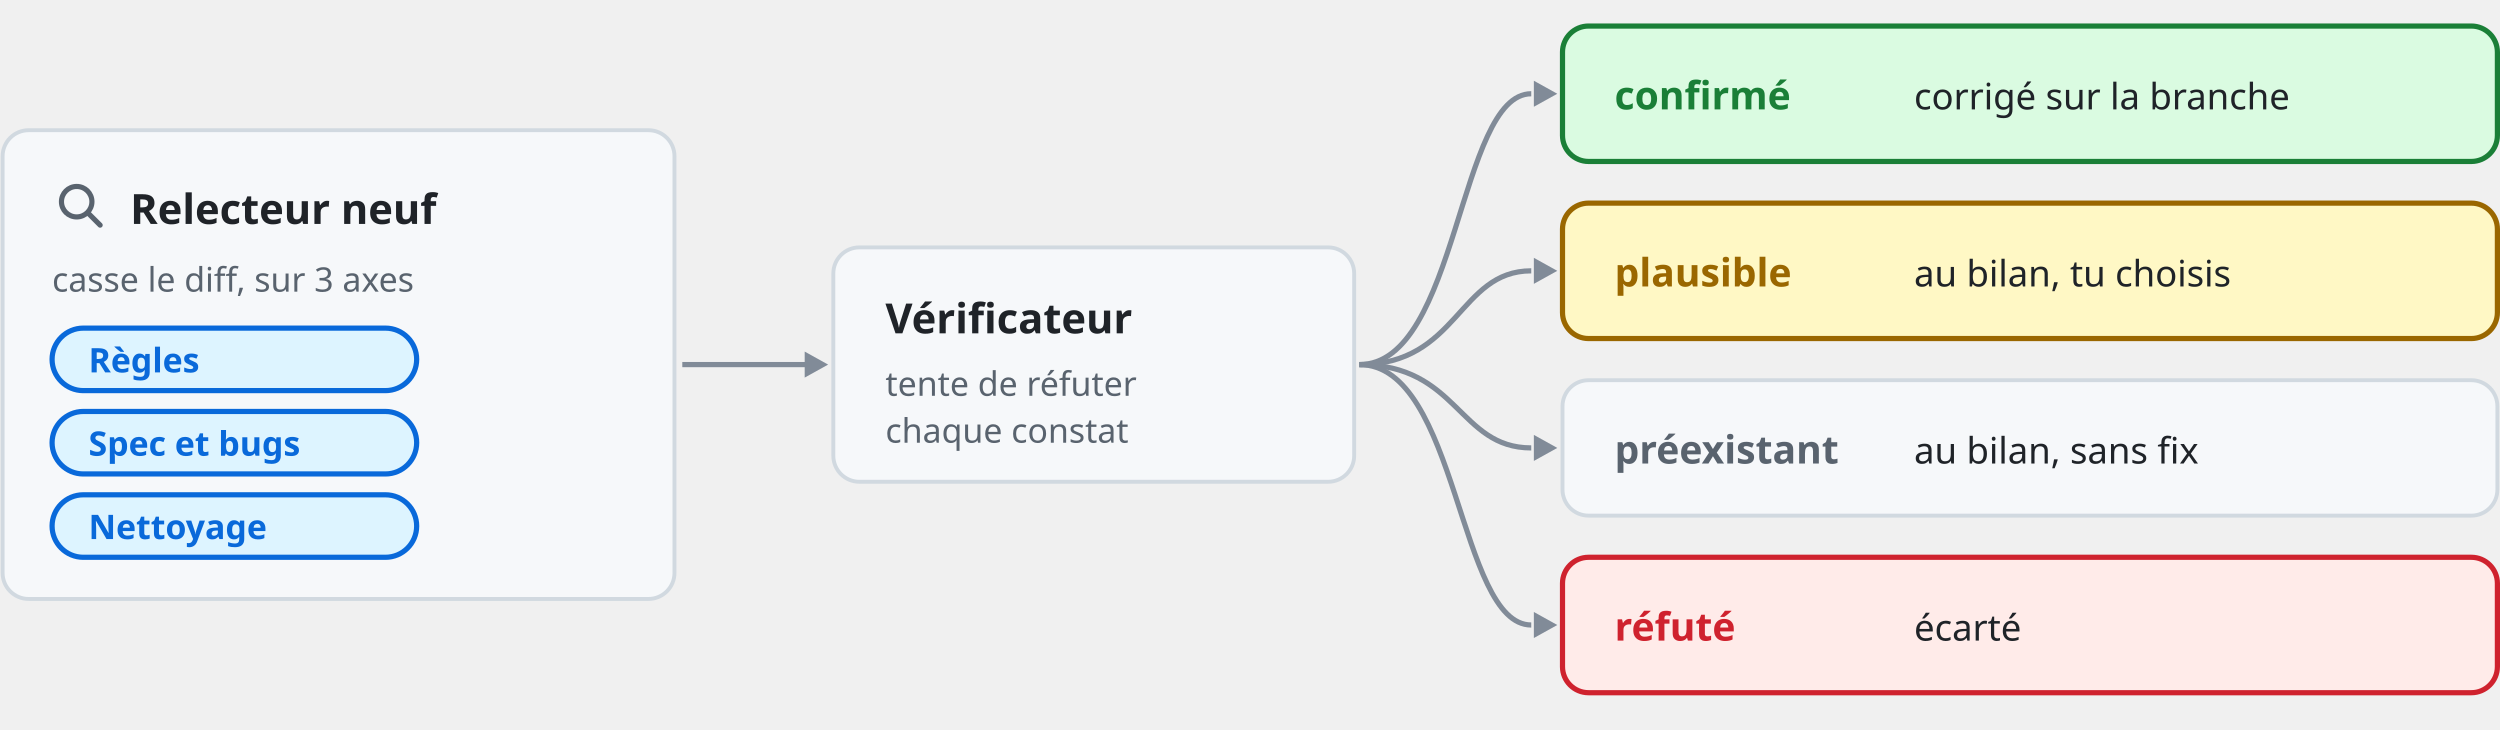
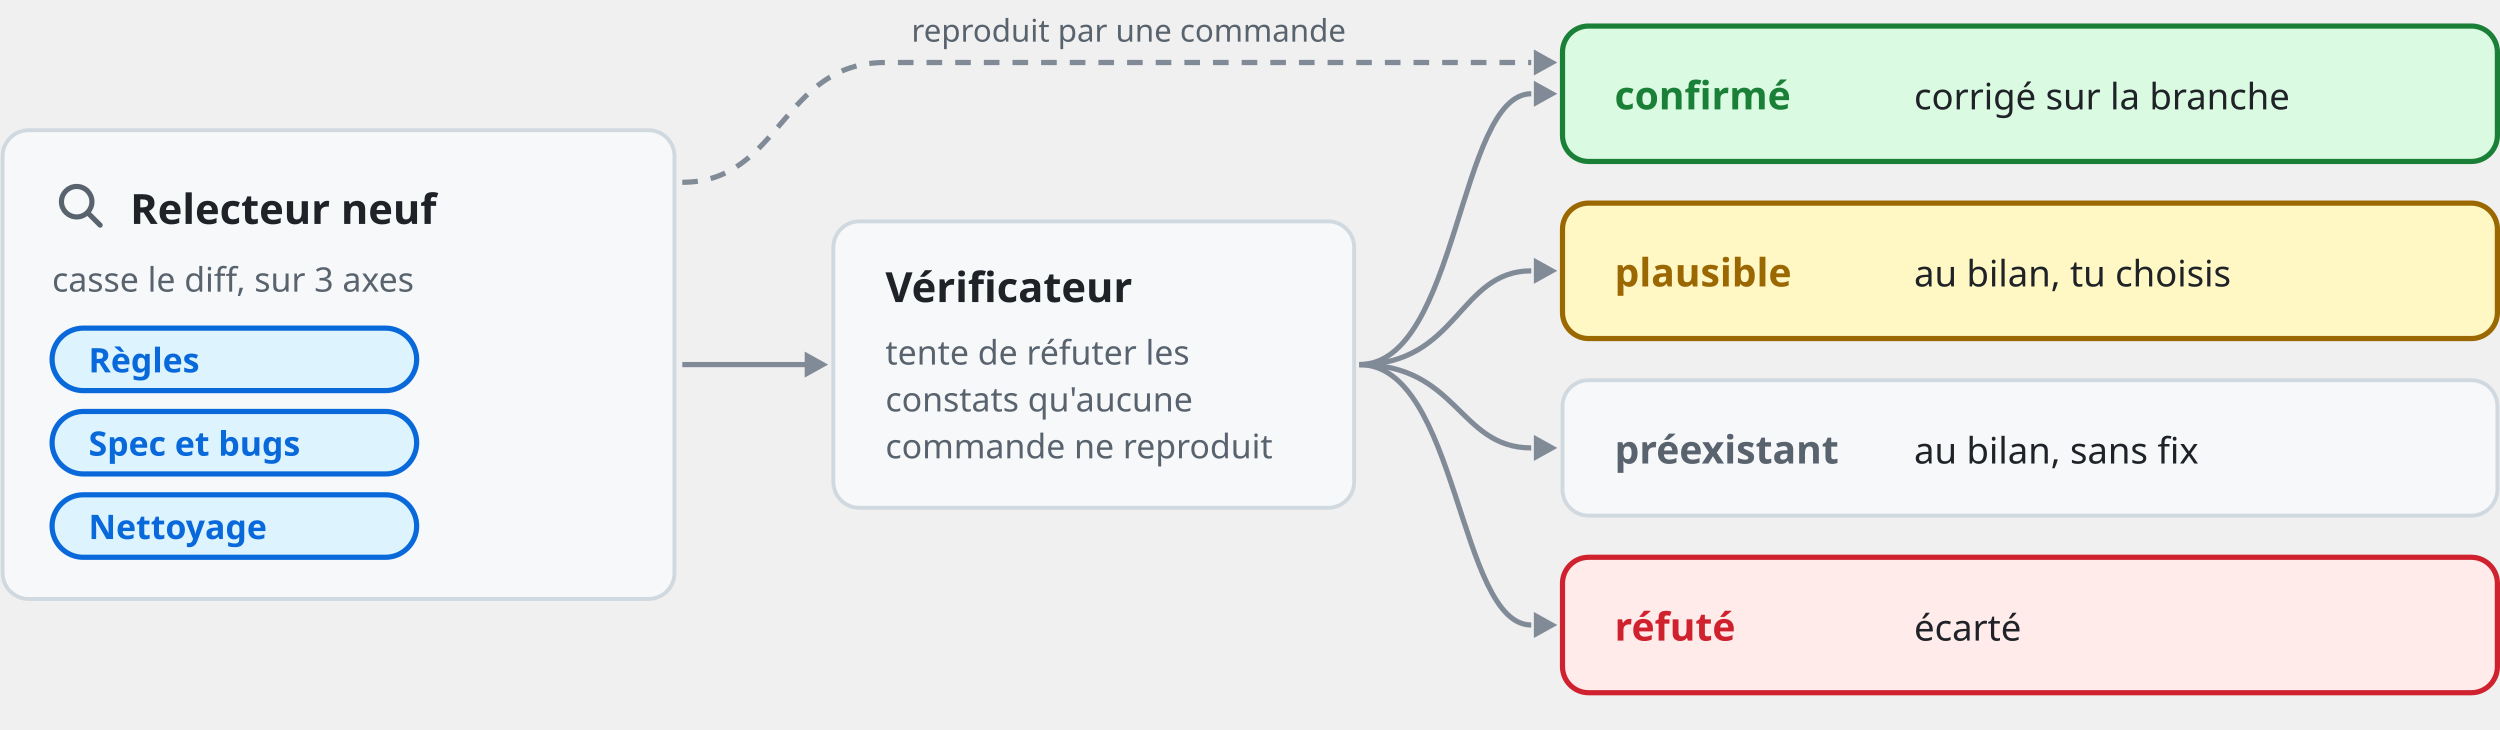
- <svg xmlns="http://www.w3.org/2000/svg" viewBox="0 0 960 280" width="960" height="280" role="img" aria-label="La relecture : un relecteur neuf, puis un vérificateur classe chaque constat">
+ <svg xmlns="http://www.w3.org/2000/svg" viewBox="0 0 960 280" width="960" height="280" role="img" aria-label="La relecture : un relecteur neuf, puis un vérificateur classe les constats qu'aucune commande ne reproduit">
  <style>
text{font-family:-apple-system,BlinkMacSystemFont,"Segoe UI","Noto Sans",Helvetica,Arial,sans-serif;fill:#1F2328;font-size:14px}
.m{fill:#59636E} .b{font-weight:600}
.box{fill:#F6F8FA;stroke:#D1D9E0;stroke-width:1.5}
.ln{stroke:#818B98;stroke-width:2;fill:none} .dash{stroke-dasharray:6 5} .hd{fill:#818B98}
.on{fill:#FFFFFF} .onk{stroke:#FFFFFF} .mk{stroke:#59636E}
.g{fill:#1A7F37} .gs{fill:#DAFBE1;stroke:#1A7F37;stroke-width:2} .gk{stroke:#1A7F37}
.p{fill:#8250DF} .ps{fill:#FBEFFF;stroke:#8250DF;stroke-width:2} .pk{stroke:#8250DF}
.u{fill:#0969DA} .us{fill:#DDF4FF;stroke:#0969DA;stroke-width:2} .uk{stroke:#0969DA}
.y{fill:#9A6700} .ys{fill:#FFF8C5;stroke:#9A6700;stroke-width:2}
.r{fill:#CF222E} .rs{fill:#FFEBE9;stroke:#CF222E;stroke-width:2}
@media (prefers-color-scheme: dark){
text{fill:#E6EDF3} .m{fill:#9198A1}
.box{fill:#151B23;stroke:#3D444D} .ln{stroke:#656C76} .hd{fill:#656C76}
.on{fill:#0D1117} .onk{stroke:#0D1117} .mk{stroke:#9198A1}
.g{fill:#3FB950} .gs{fill:#12261E;stroke:#3FB950} .gk{stroke:#3FB950}
.p{fill:#AB7DF8} .ps{fill:#211A33;stroke:#AB7DF8} .pk{stroke:#AB7DF8}
.u{fill:#4493F8} .us{fill:#0D2341;stroke:#4493F8} .uk{stroke:#4493F8}
.y{fill:#D29922} .ys{fill:#2B230C;stroke:#D29922}
.r{fill:#F85149} .rs{fill:#2D1214;stroke:#F85149}
}
</style>
  <rect x="1" y="50" width="258" height="180" rx="10" class="box" />
  <g transform="translate(20,68) scale(0.9)">
    <g fill="none" stroke-width="2.2" stroke-linecap="round" stroke-linejoin="round" class="mk">
      <circle cx="10.5" cy="10.5" r="6.5" />
      <path d="m15.5 15.5 5 5" />
    </g>
  </g>
  <text x="50" y="86" class="b" style="font-size:16px">Relecteur neuf</text>
  <text x="20" y="112" class="m" style="font-size:13px">casse le diff, sur 3 axes</text>
  <rect x="20" y="126" width="140" height="24" rx="12" class="us" />
  <text x="34" y="143" class="u b" style="font-size:13px">Règles</text>
  <rect x="20" y="158" width="140" height="24" rx="12" class="us" />
  <text x="34" y="175" class="u b" style="font-size:13px">Spec et bugs</text>
  <rect x="20" y="190" width="140" height="24" rx="12" class="us" />
  <text x="34" y="207" class="u b" style="font-size:13px">Nettoyage</text>
  <path d="M262 140H310" class="ln" />
  <path d="M318 140l-9-5v10z" class="hd" />
-   <rect x="320" y="95" width="200" height="90" rx="10" class="box" />
-   <text x="340" y="128" class="b" style="font-size:16px">Vérificateur</text>
-   <text x="340" y="152" class="m" style="font-size:13px">tente de réfuter</text>
-   <text x="340" y="170" class="m" style="font-size:13px">chaque constat</text>
+   <path d="M262 70C300 70 300 24 340 24H588" class="ln dash" />
+   <path d="M598 24l-9-5v10z" class="hd" />
+   <text x="350" y="16" class="m" style="font-size:12px">reproduit par une commande</text>
+   <rect x="320" y="85" width="200" height="110" rx="10" class="box" />
+   <text x="340" y="116" class="b" style="font-size:16px">Vérificateur</text>
+   <text x="340" y="140" class="m" style="font-size:13px">tente de réfuter les</text>
+   <text x="340" y="158" class="m" style="font-size:13px">constats qu'aucune</text>
+   <text x="340" y="176" class="m" style="font-size:13px">commande ne reproduit</text>
  <path d="M522 140C560 140 560 36 588 36" class="ln" />
  <path d="M598 36l-9-5v10z" class="hd" />
  <rect x="600" y="10" width="359" height="52" rx="10" class="gs" />
  <text x="620" y="42" class="g b" style="font-size:15px">confirmé</text>
  <text x="735" y="42" style="font-size:14px">corrigé sur la branche</text>
  <path d="M522 140C560 140 560 104 588 104" class="ln" />
  <path d="M598 104l-9-5v10z" class="hd" />
  <rect x="600" y="78" width="359" height="52" rx="10" class="ys" />
  <text x="620" y="110" class="y b" style="font-size:15px">plausible</text>
  <text x="735" y="110" style="font-size:14px">au bilan, tu choisis</text>
  <path d="M522 140C560 140 560 172 588 172" class="ln" />
  <path d="M598 172l-9-5v10z" class="hd" />
  <rect x="600" y="146" width="359" height="52" rx="10" class="box" />
  <text x="620" y="178" class="m b" style="font-size:15px">préexistant</text>
  <text x="735" y="178" style="font-size:14px">au bilan, sans fix</text>
  <path d="M522 140C560 140 560 240 588 240" class="ln" />
  <path d="M598 240l-9-5v10z" class="hd" />
  <rect x="600" y="214" width="359" height="52" rx="10" class="rs" />
  <text x="620" y="246" class="r b" style="font-size:15px">réfuté</text>
  <text x="735" y="246" style="font-size:14px">écarté</text>
</svg>
